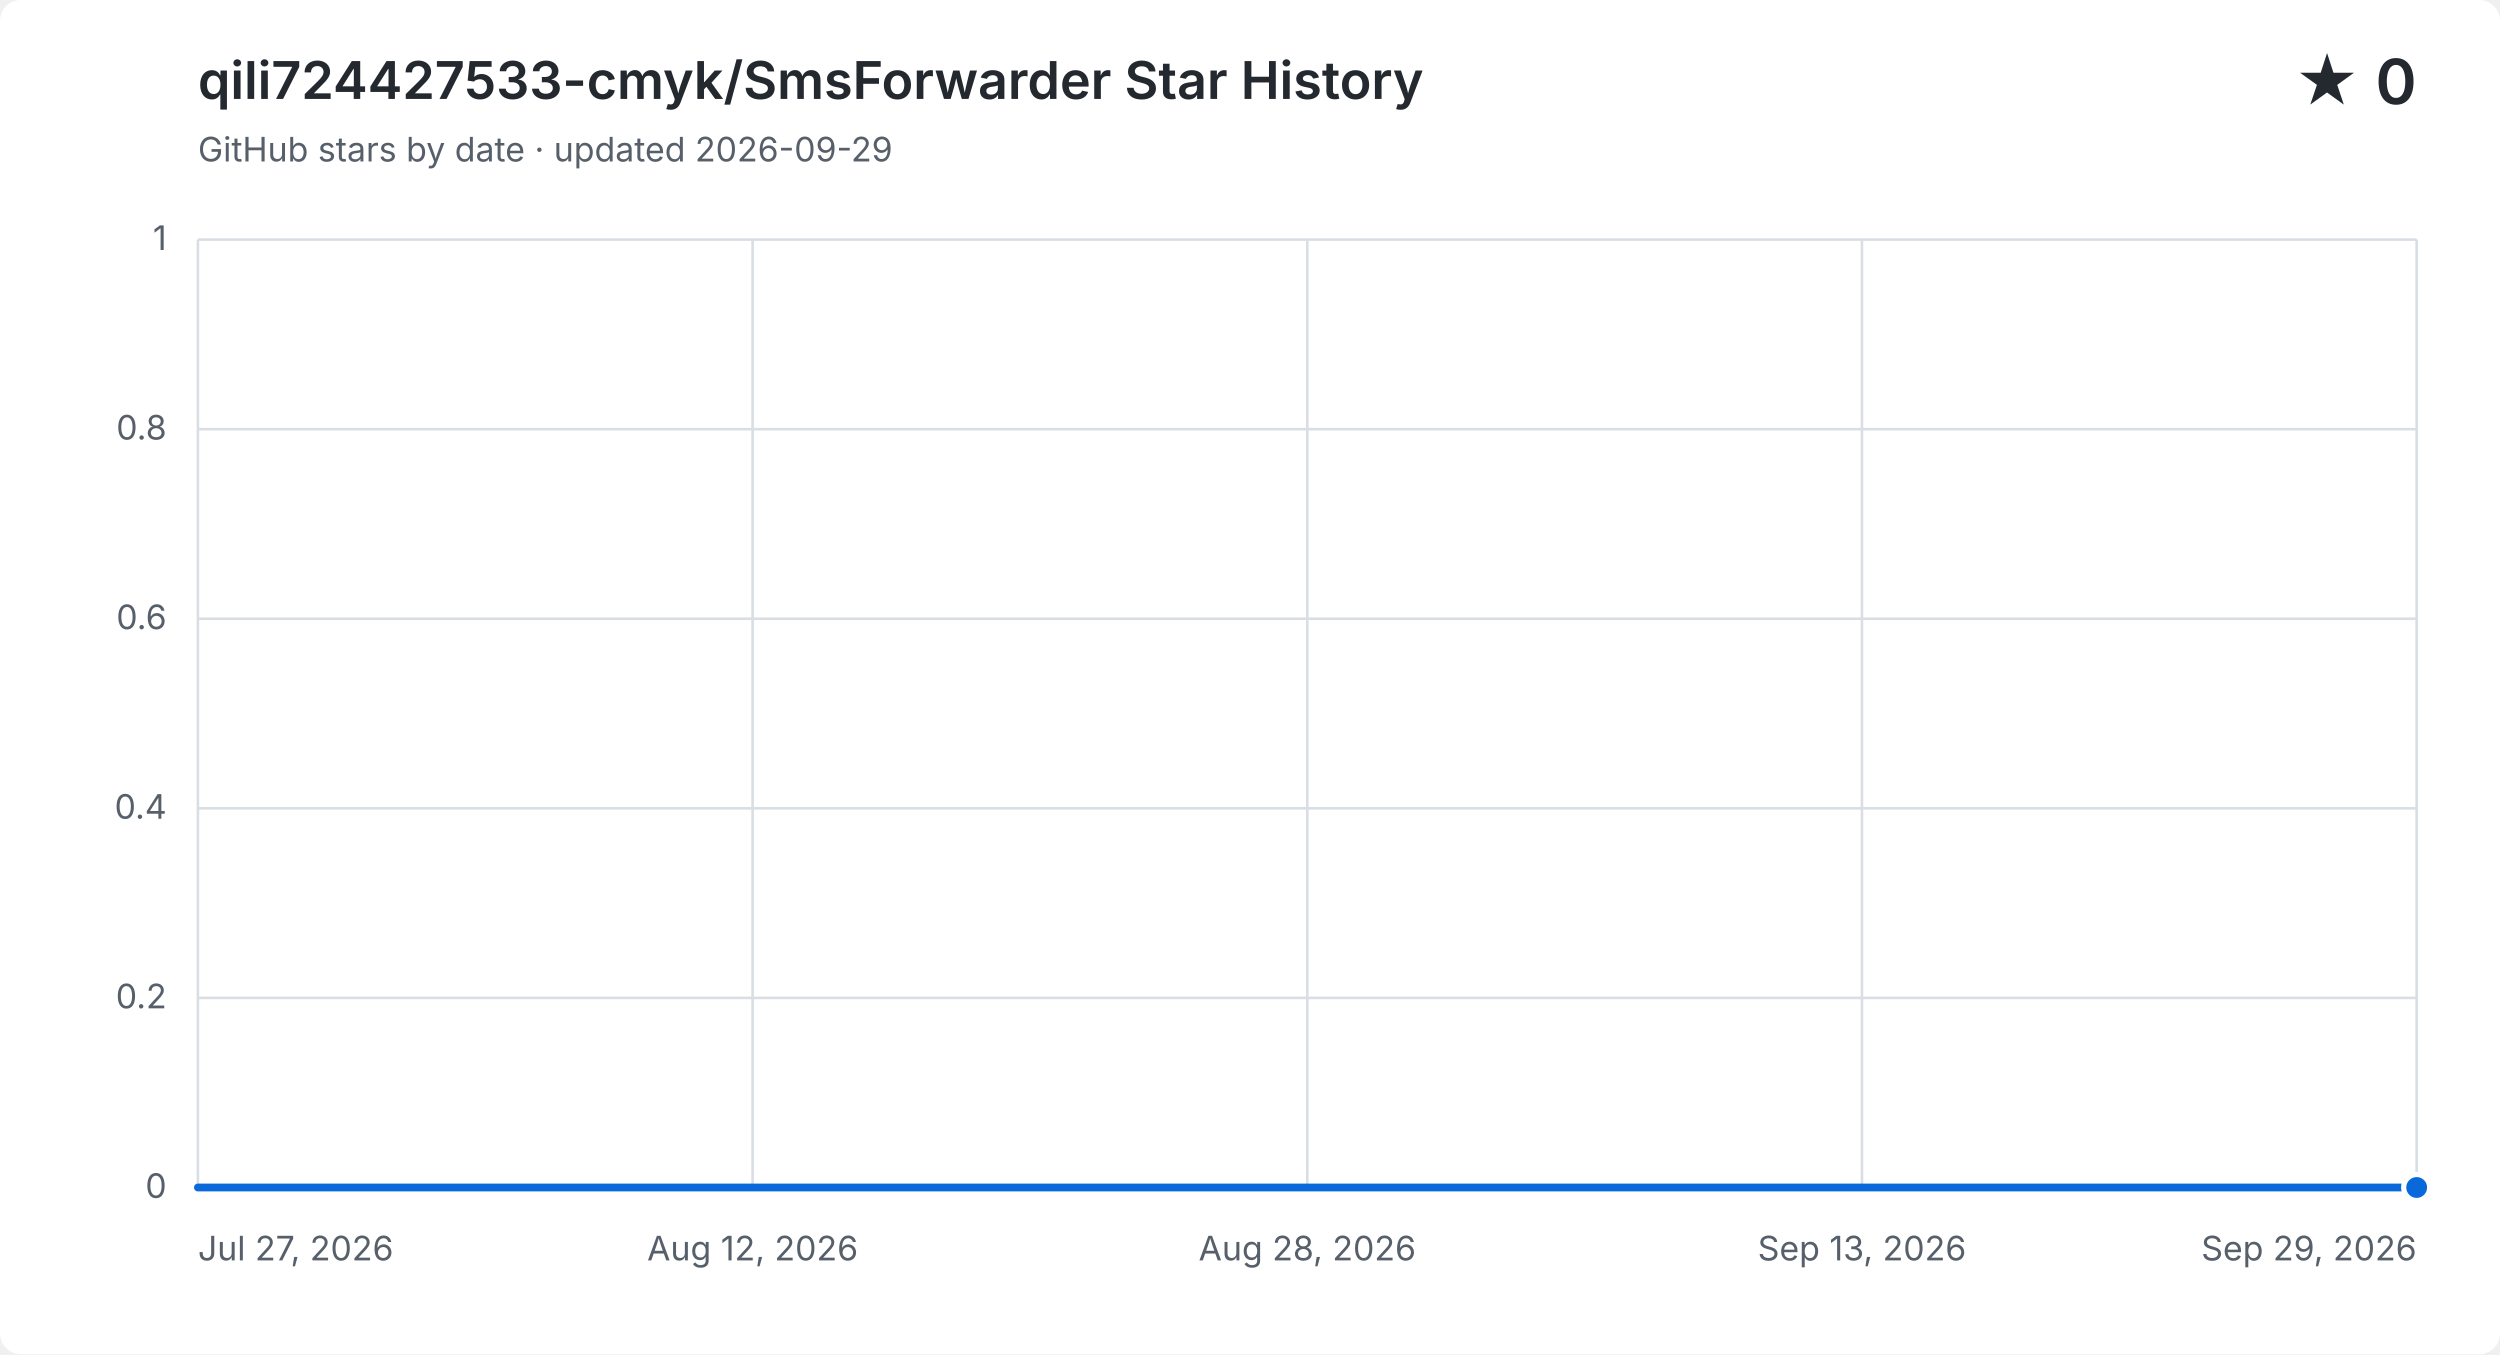
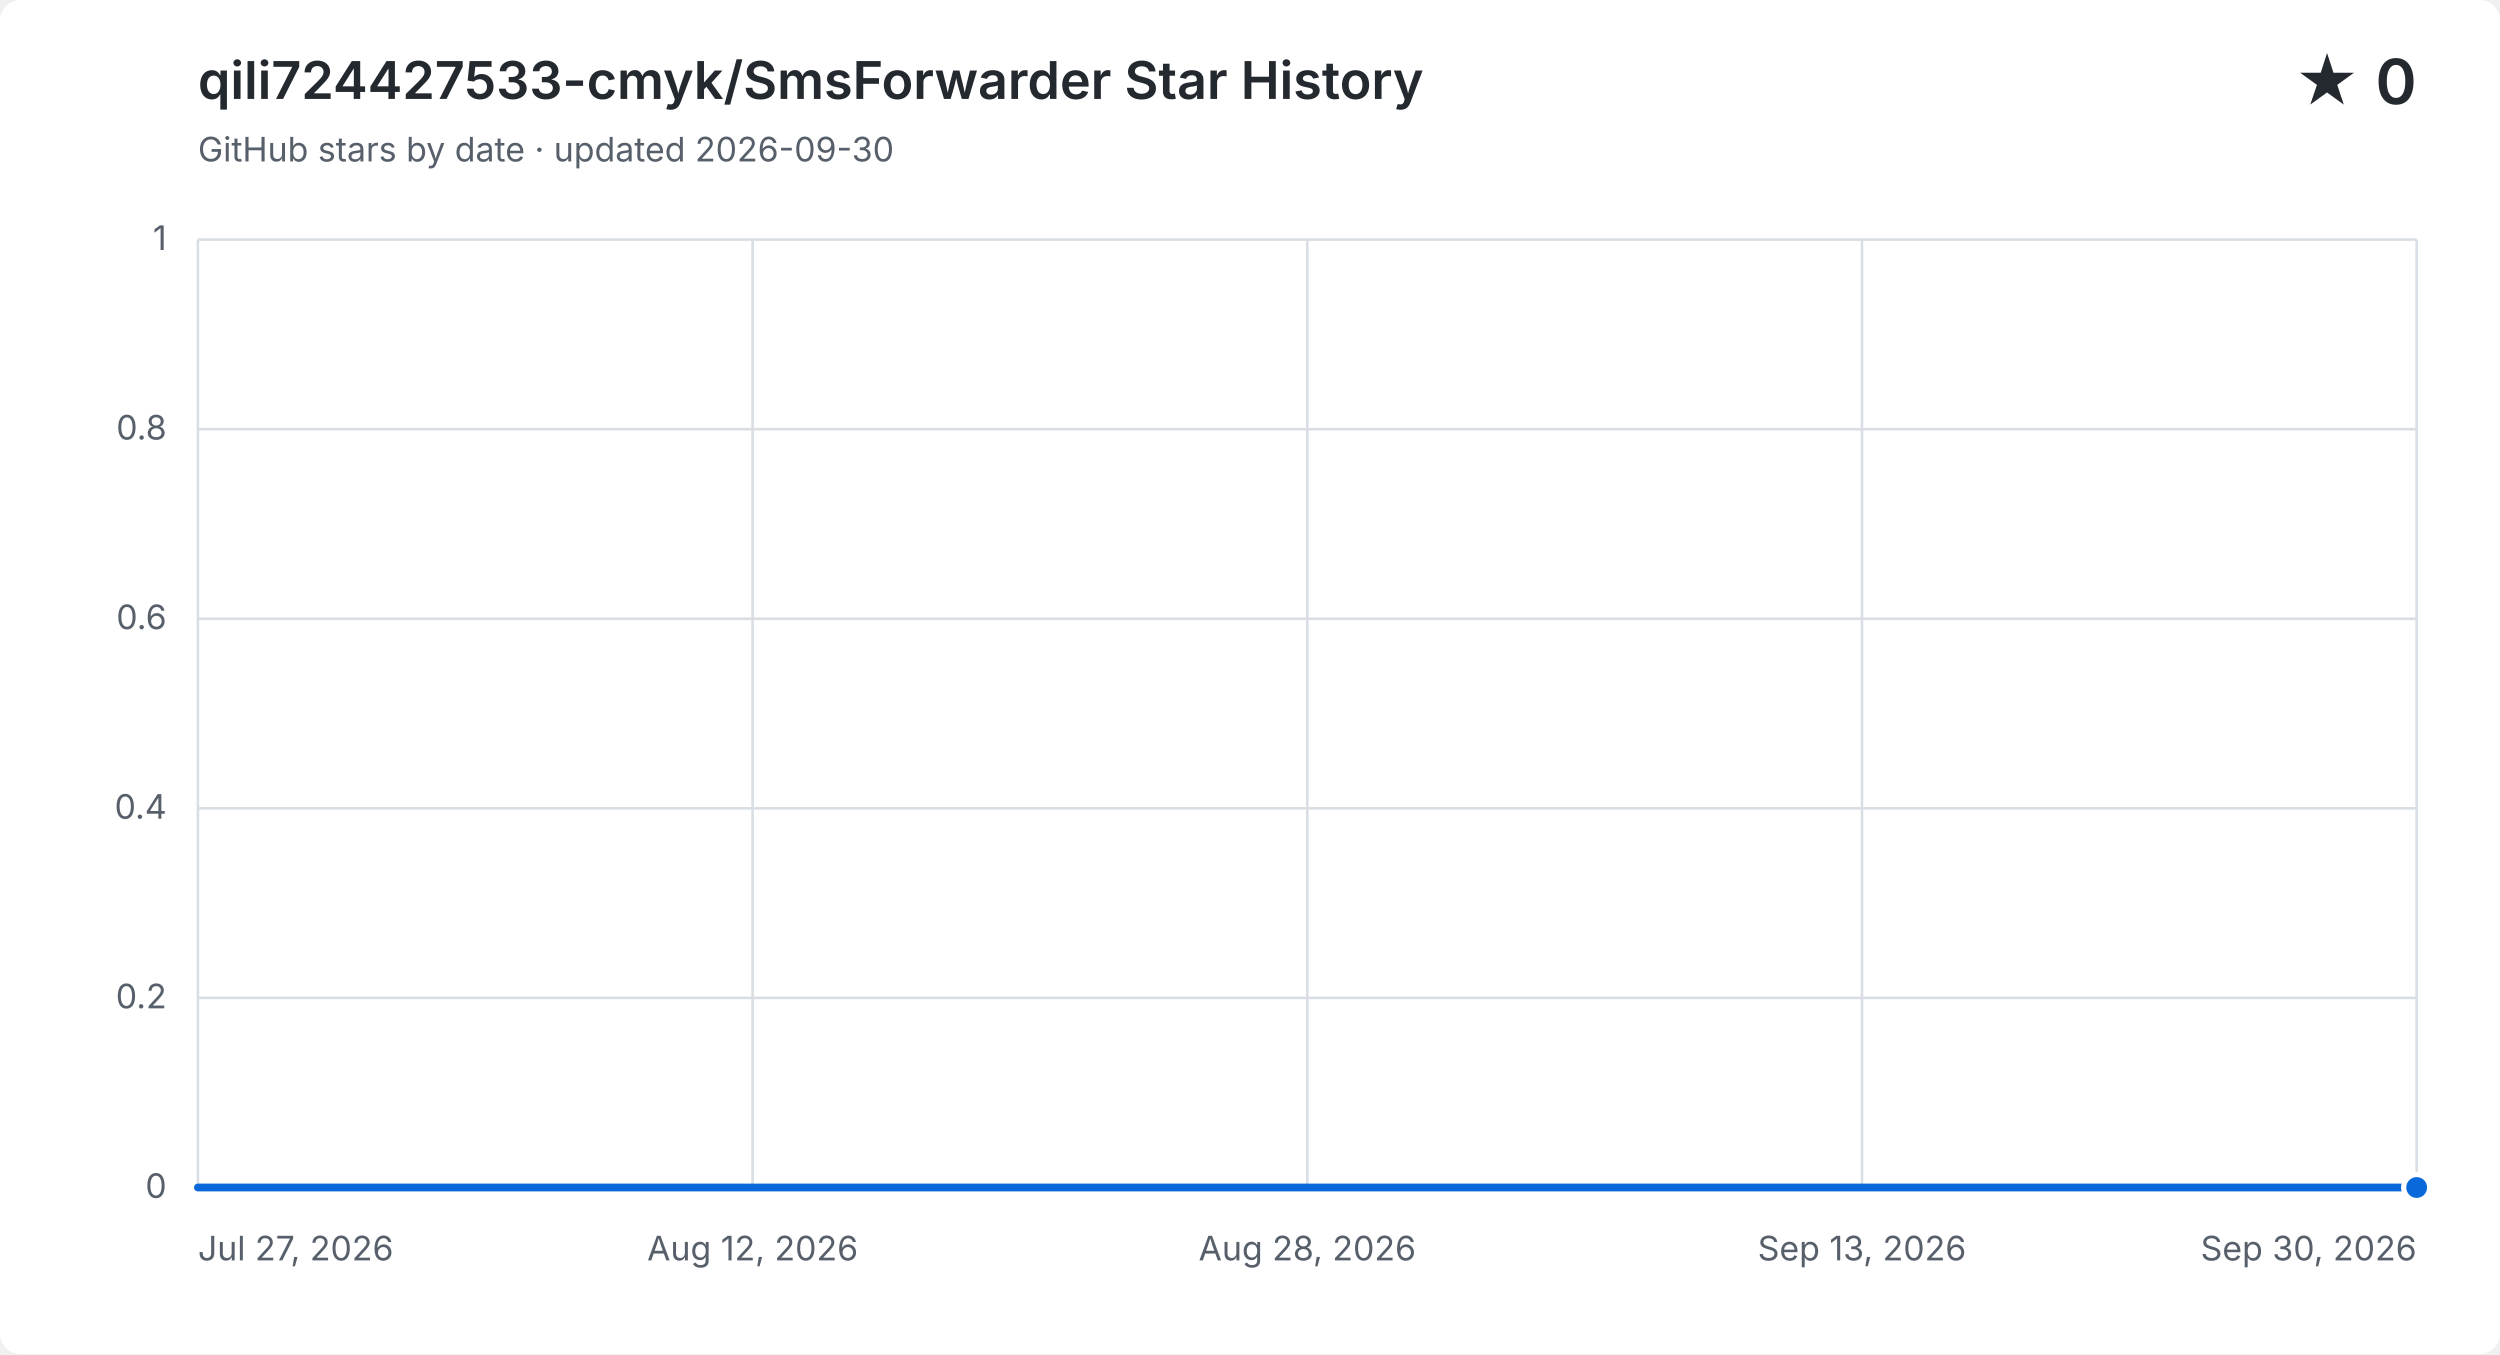
<svg xmlns="http://www.w3.org/2000/svg" width="960" height="520" viewBox="0 0 960 520" role="img" aria-labelledby="title description">
  <style>
    .background { fill: #ffffff; }
    .grid { fill: none; stroke: #d8dee4; stroke-width: 1; }
    .label, .subtitle { fill: #57606a; font: 13px -apple-system, BlinkMacSystemFont, "Segoe UI", sans-serif; }
    .heading, .value { fill: #24292f; font-family: -apple-system, BlinkMacSystemFont, "Segoe UI", sans-serif; }
    .heading { font-size: 20px; font-weight: 600; }
    .value { font-size: 24px; font-weight: 600; }
    .area { fill: #0969da; opacity: .12; }
    .line { fill: none; stroke: #0969da; stroke-linecap: round; stroke-linejoin: round; stroke-width: 3; }
    .point { fill: #0969da; stroke: #ffffff; stroke-width: 2; }
    @media (prefers-color-scheme: dark) {
      .background { fill: #0d1117; }
      .grid { stroke: #30363d; }
      .label, .subtitle { fill: #8b949e; }
      .heading, .value { fill: #f0f6fc; }
      .area { fill: #58a6ff; }
      .line { stroke: #58a6ff; }
      .point { fill: #58a6ff; stroke: #0d1117; }
    }
  </style>
  <rect class="background" width="960" height="520" rx="8" />
  <text class="heading" x="76" y="38">qili724427533-cmyk/SmsForwarder Star History</text>
-   <text class="subtitle" x="76" y="62">GitHub stars by date · updated 2026-09-29</text>
+   <text class="subtitle" x="76" y="62">GitHub stars by date · updated 2026-09-30</text>
  <text class="value" x="928" y="40" text-anchor="end">★ 0</text>
  <path class="grid" d="M 76 456.0 H 928" />
  <text class="label" x="64" y="460.0" text-anchor="end">0</text>
  <path class="grid" d="M 76 383.2 H 928" />
  <text class="label" x="64" y="387.2" text-anchor="end">0.2</text>
  <path class="grid" d="M 76 310.4 H 928" />
  <text class="label" x="64" y="314.4" text-anchor="end">0.4</text>
  <path class="grid" d="M 76 237.6 H 928" />
  <text class="label" x="64" y="241.6" text-anchor="end">0.6</text>
  <path class="grid" d="M 76 164.8 H 928" />
  <text class="label" x="64" y="168.8" text-anchor="end">0.8</text>
  <path class="grid" d="M 76 92.0 H 928" />
  <text class="label" x="64" y="96.0" text-anchor="end">1</text>
  <path class="grid" d="M 76.0 92 V 456" />
  <text class="label" x="76.0" y="484" text-anchor="start">Jul 27, 2026</text>
  <path class="grid" d="M 289.0 92 V 456" />
  <text class="label" x="289.0" y="484" text-anchor="middle">Aug 12, 2026</text>
  <path class="grid" d="M 502.0 92 V 456" />
  <text class="label" x="502.0" y="484" text-anchor="middle">Aug 28, 2026</text>
  <path class="grid" d="M 715.0 92 V 456" />
  <text class="label" x="715.0" y="484" text-anchor="middle">Sep 13, 2026</text>
  <path class="grid" d="M 928.0 92 V 456" />
-   <text class="label" x="928.0" y="484" text-anchor="end">Sep 29, 2026</text>
-   <path class="area" d="M 76.0 456.0 H 89.3 V 456.0 H 102.6 V 456.0 H 115.9 V 456.0 H 129.3 V 456.0 H 142.6 V 456.0 H 155.9 V 456.0 H 169.2 V 456.0 H 182.5 V 456.0 H 195.8 V 456.0 H 209.1 V 456.0 H 222.4 V 456.0 H 235.8 V 456.0 H 249.1 V 456.0 H 262.4 V 456.0 H 275.7 V 456.0 H 289.0 V 456.0 H 302.3 V 456.0 H 315.6 V 456.0 H 328.9 V 456.0 H 342.3 V 456.0 H 355.6 V 456.0 H 368.9 V 456.0 H 382.2 V 456.0 H 395.5 V 456.0 H 408.8 V 456.0 H 422.1 V 456.0 H 435.4 V 456.0 H 448.8 V 456.0 H 462.1 V 456.0 H 475.4 V 456.0 H 488.7 V 456.0 H 502.0 V 456.0 H 515.3 V 456.0 H 528.6 V 456.0 H 541.9 V 456.0 H 555.3 V 456.0 H 568.6 V 456.0 H 581.9 V 456.0 H 595.2 V 456.0 H 608.5 V 456.0 H 621.8 V 456.0 H 648.4 V 456.0 H 661.8 V 456.0 H 675.1 V 456.0 H 688.4 V 456.0 H 701.7 V 456.0 H 715.0 V 456.0 H 728.3 V 456.0 H 741.6 V 456.0 H 754.9 V 456.0 H 768.3 V 456.0 H 781.6 V 456.0 H 794.9 V 456.0 H 808.2 V 456.0 H 821.5 V 456.0 H 834.8 V 456.0 H 848.1 V 456.0 H 861.4 V 456.0 H 874.8 V 456.0 H 888.1 V 456.0 H 901.4 V 456.0 H 914.7 V 456.0 H 928.0 V 456.0 V 456 H 76.0 Z" />
-   <path class="line" d="M 76.0 456.0 H 89.3 V 456.0 H 102.6 V 456.0 H 115.9 V 456.0 H 129.3 V 456.0 H 142.6 V 456.0 H 155.9 V 456.0 H 169.2 V 456.0 H 182.5 V 456.0 H 195.8 V 456.0 H 209.1 V 456.0 H 222.4 V 456.0 H 235.8 V 456.0 H 249.1 V 456.0 H 262.4 V 456.0 H 275.7 V 456.0 H 289.0 V 456.0 H 302.3 V 456.0 H 315.6 V 456.0 H 328.9 V 456.0 H 342.3 V 456.0 H 355.6 V 456.0 H 368.9 V 456.0 H 382.2 V 456.0 H 395.5 V 456.0 H 408.8 V 456.0 H 422.1 V 456.0 H 435.4 V 456.0 H 448.8 V 456.0 H 462.1 V 456.0 H 475.4 V 456.0 H 488.7 V 456.0 H 502.0 V 456.0 H 515.3 V 456.0 H 528.6 V 456.0 H 541.9 V 456.0 H 555.3 V 456.0 H 568.6 V 456.0 H 581.9 V 456.0 H 595.2 V 456.0 H 608.5 V 456.0 H 621.8 V 456.0 H 648.4 V 456.0 H 661.8 V 456.0 H 675.1 V 456.0 H 688.4 V 456.0 H 701.7 V 456.0 H 715.0 V 456.0 H 728.3 V 456.0 H 741.6 V 456.0 H 754.9 V 456.0 H 768.3 V 456.0 H 781.6 V 456.0 H 794.9 V 456.0 H 808.2 V 456.0 H 821.5 V 456.0 H 834.8 V 456.0 H 848.1 V 456.0 H 861.4 V 456.0 H 874.8 V 456.0 H 888.1 V 456.0 H 901.4 V 456.0 H 914.7 V 456.0 H 928.0 V 456.0" />
+   <text class="label" x="928.0" y="484" text-anchor="end">Sep 30, 2026</text>
+   <path class="area" d="M 76.0 456.0 H 89.1 V 456.0 H 102.2 V 456.0 H 115.3 V 456.0 H 128.4 V 456.0 H 141.5 V 456.0 H 154.6 V 456.0 H 167.8 V 456.0 H 180.9 V 456.0 H 194.0 V 456.0 H 207.1 V 456.0 H 220.2 V 456.0 H 233.3 V 456.0 H 246.4 V 456.0 H 259.5 V 456.0 H 272.6 V 456.0 H 285.7 V 456.0 H 298.8 V 456.0 H 311.9 V 456.0 H 325.0 V 456.0 H 338.2 V 456.0 H 351.3 V 456.0 H 364.4 V 456.0 H 377.5 V 456.0 H 390.6 V 456.0 H 403.7 V 456.0 H 416.8 V 456.0 H 429.9 V 456.0 H 443.0 V 456.0 H 456.1 V 456.0 H 469.2 V 456.0 H 482.3 V 456.0 H 495.4 V 456.0 H 508.6 V 456.0 H 521.7 V 456.0 H 534.8 V 456.0 H 547.9 V 456.0 H 561.0 V 456.0 H 574.1 V 456.0 H 587.2 V 456.0 H 600.3 V 456.0 H 613.4 V 456.0 H 639.6 V 456.0 H 652.7 V 456.0 H 665.8 V 456.0 H 679.0 V 456.0 H 692.1 V 456.0 H 705.2 V 456.0 H 718.3 V 456.0 H 731.4 V 456.0 H 744.5 V 456.0 H 757.6 V 456.0 H 770.7 V 456.0 H 783.8 V 456.0 H 796.9 V 456.0 H 810.0 V 456.0 H 823.1 V 456.0 H 836.2 V 456.0 H 849.4 V 456.0 H 862.5 V 456.0 H 875.6 V 456.0 H 888.7 V 456.0 H 901.8 V 456.0 H 914.9 V 456.0 H 928.0 V 456.0 V 456 H 76.0 Z" />
+   <path class="line" d="M 76.0 456.0 H 89.1 V 456.0 H 102.2 V 456.0 H 115.3 V 456.0 H 128.4 V 456.0 H 141.5 V 456.0 H 154.6 V 456.0 H 167.8 V 456.0 H 180.9 V 456.0 H 194.0 V 456.0 H 207.1 V 456.0 H 220.2 V 456.0 H 233.3 V 456.0 H 246.4 V 456.0 H 259.5 V 456.0 H 272.6 V 456.0 H 285.7 V 456.0 H 298.8 V 456.0 H 311.9 V 456.0 H 325.0 V 456.0 H 338.2 V 456.0 H 351.3 V 456.0 H 364.4 V 456.0 H 377.5 V 456.0 H 390.6 V 456.0 H 403.7 V 456.0 H 416.8 V 456.0 H 429.9 V 456.0 H 443.0 V 456.0 H 456.1 V 456.0 H 469.2 V 456.0 H 482.3 V 456.0 H 495.4 V 456.0 H 508.6 V 456.0 H 521.7 V 456.0 H 534.8 V 456.0 H 547.9 V 456.0 H 561.0 V 456.0 H 574.1 V 456.0 H 587.2 V 456.0 H 600.3 V 456.0 H 613.4 V 456.0 H 639.6 V 456.0 H 652.7 V 456.0 H 665.8 V 456.0 H 679.0 V 456.0 H 692.1 V 456.0 H 705.2 V 456.0 H 718.3 V 456.0 H 731.4 V 456.0 H 744.5 V 456.0 H 757.6 V 456.0 H 770.7 V 456.0 H 783.8 V 456.0 H 796.9 V 456.0 H 810.0 V 456.0 H 823.1 V 456.0 H 836.2 V 456.0 H 849.4 V 456.0 H 862.5 V 456.0 H 875.6 V 456.0 H 888.7 V 456.0 H 901.8 V 456.0 H 914.9 V 456.0 H 928.0 V 456.0" />
  <circle class="point" cx="928.0" cy="456.0" r="5" />
</svg>
